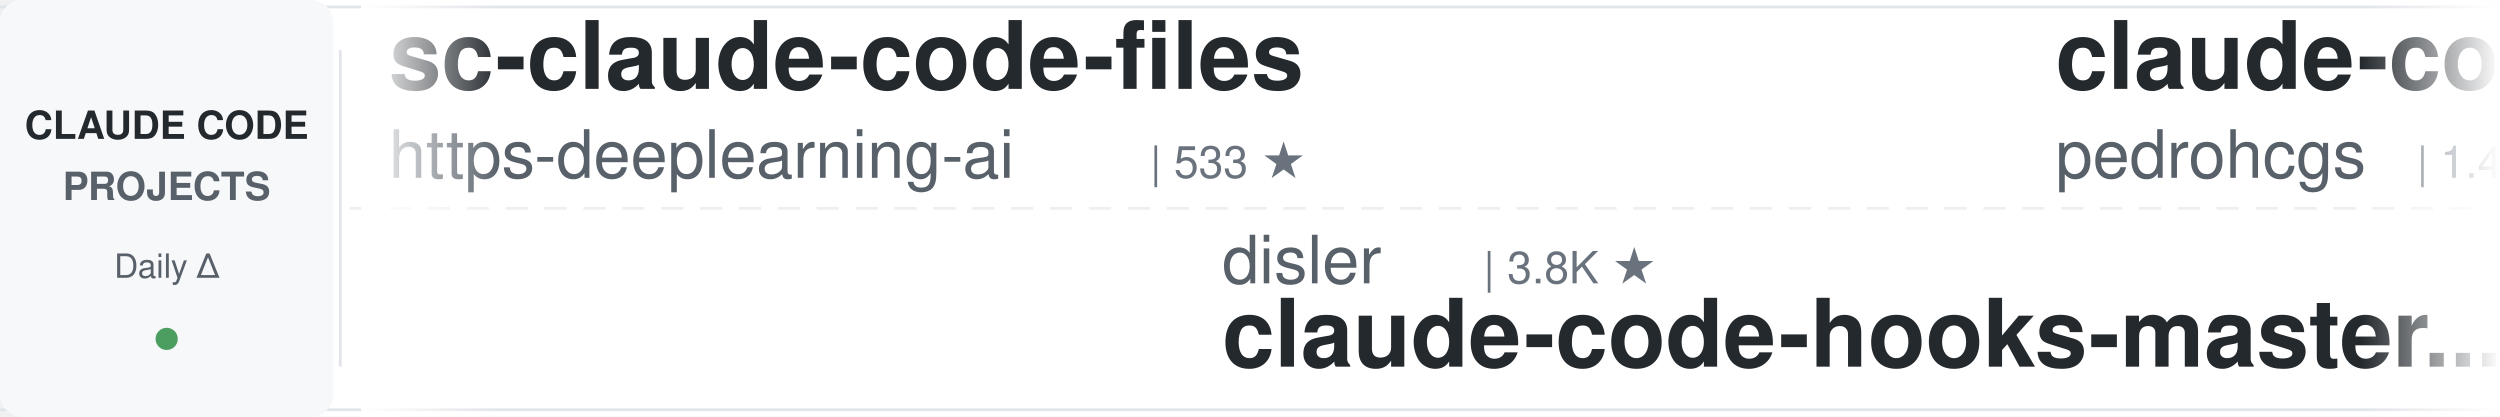
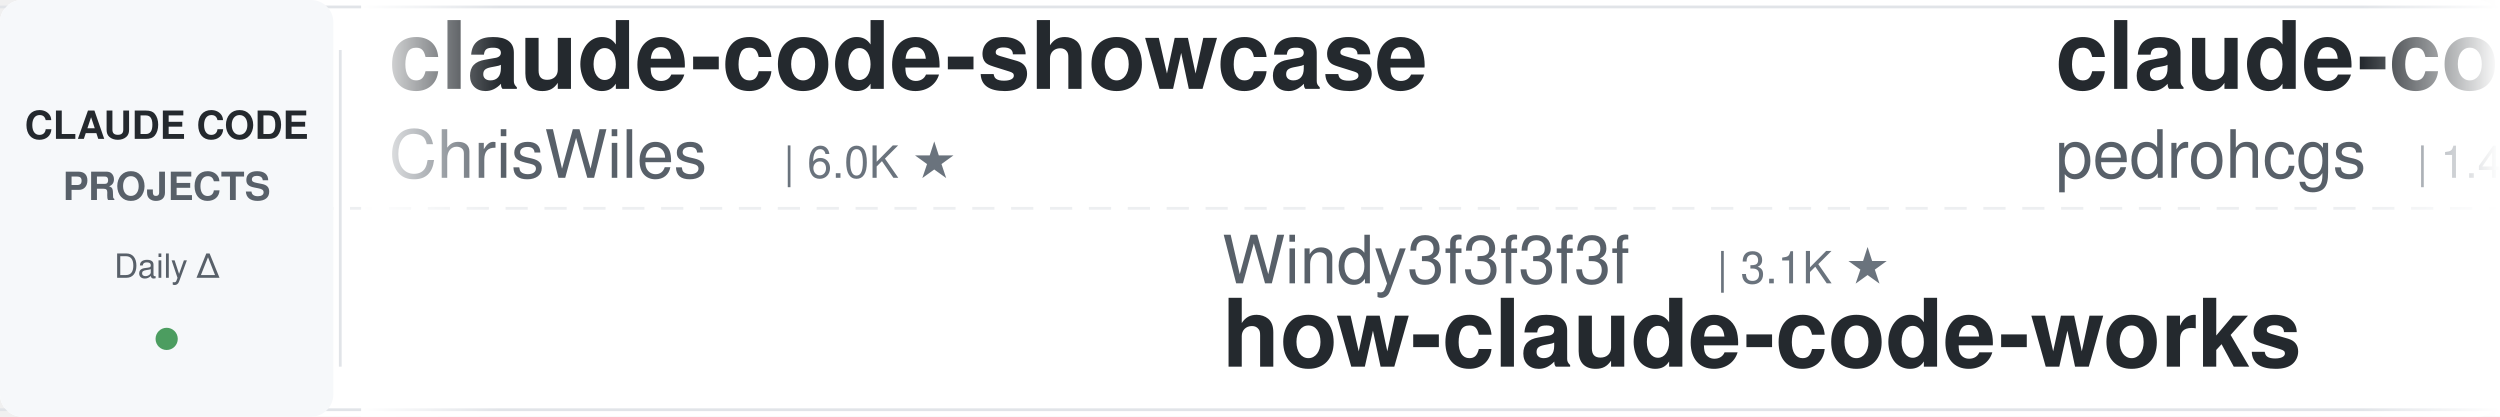
<svg xmlns="http://www.w3.org/2000/svg" width="900" height="150">
  <defs>
    <linearGradient id="leftFade" x1="0%" y1="0%" x2="100%" y2="0%">
      <stop offset="0%" style="stop-color:#ffffff;stop-opacity:1" />
      <stop offset="100%" style="stop-color:#ffffff;stop-opacity:0" />
    </linearGradient>
    <linearGradient id="rightFade" x1="0%" y1="0%" x2="100%" y2="0%">
      <stop offset="0%" style="stop-color:#ffffff;stop-opacity:0" />
      <stop offset="100%" style="stop-color:#ffffff;stop-opacity:1" />
    </linearGradient>
  </defs>
  <rect width="900" height="150" fill="#ffffff" rx="8" />
  <rect x="0" y="2" width="900" height="1" fill="#e1e4e8" />
  <rect x="0" y="147" width="900" height="1" fill="#e1e4e8" />
  <line x1="0" y1="75" x2="900" y2="75" stroke="#e1e4e8" stroke-width="1" stroke-dasharray="8 6" opacity="0.6" />
  <rect x="0" y="0" width="120" height="150" fill="#f6f8fa" rx="8" />
  <text x="60" y="50" font-family="-apple-system, BlinkMacSystemFont, 'Segoe UI', Helvetica, Arial, sans-serif" font-size="14" font-weight="600" fill="#24292e" text-anchor="middle">CLAUDE CODE</text>
  <text x="60" y="72" font-family="-apple-system, BlinkMacSystemFont, 'Segoe UI', Helvetica, Arial, sans-serif" font-size="14" font-weight="600" fill="#586069" text-anchor="middle">PROJECTS</text>
  <text x="60" y="100" font-family="-apple-system, BlinkMacSystemFont, 'Segoe UI', Helvetica, Arial, sans-serif" font-size="12" font-weight="500" fill="#586069" text-anchor="middle">Daily Δ</text>
  <circle cx="60" cy="122" r="4" fill="#22863a" opacity="0.8" />
  <rect x="122" y="18" width="1" height="114" fill="#e1e4e8" />
  <clipPath id="tickerClip">
    <rect x="130" y="0" width="770" height="150" />
  </clipPath>
  <g clip-path="url(#tickerClip)">
    <g id="tickerItems">
      <animateTransform attributeName="transform" attributeType="XML" type="translate" from="0 0" to="-3000 0" dur="54s" repeatCount="indefinite" />
      <g transform="translate(0, 0)">
-         <text x="140" y="32" font-family="-apple-system, BlinkMacSystemFont, 'Segoe UI', Helvetica, Arial, sans-serif" font-size="34" font-weight="600" fill="#24292e">sc-claude-code-files</text>
-         <text x="140" y="64" font-family="-apple-system, BlinkMacSystemFont, 'Segoe UI', Helvetica, Arial, sans-serif" font-size="24" font-weight="400" fill="#586069">https-deeplearning-ai</text>
-         <text x="414" y="64" font-family="-apple-system, BlinkMacSystemFont, 'Segoe UI', Helvetica, Arial, sans-serif" font-size="16" font-weight="500" fill="#6a737d">| 533 ★</text>
+         <text x="140" y="32" font-family="-apple-system, BlinkMacSystemFont, 'Segoe UI', Helvetica, Arial, sans-serif" font-size="34" font-weight="600" fill="#24292e">claude-code-showcase</text>
+         <text x="140" y="64" font-family="-apple-system, BlinkMacSystemFont, 'Segoe UI', Helvetica, Arial, sans-serif" font-size="24" font-weight="400" fill="#586069">ChrisWiles</text>
+         <text x="282" y="64" font-family="-apple-system, BlinkMacSystemFont, 'Segoe UI', Helvetica, Arial, sans-serif" font-size="16" font-weight="500" fill="#6a737d">| 6.0K ★</text>
      </g>
      <g transform="translate(300, 0)">
-         <text x="140" y="102" font-family="-apple-system, BlinkMacSystemFont, 'Segoe UI', Helvetica, Arial, sans-serif" font-size="24" font-weight="400" fill="#586069">disler</text>
-         <text x="234" y="102" font-family="-apple-system, BlinkMacSystemFont, 'Segoe UI', Helvetica, Arial, sans-serif" font-size="16" font-weight="500" fill="#6a737d">| 3.8K ★</text>
-         <text x="140" y="132" font-family="-apple-system, BlinkMacSystemFont, 'Segoe UI', Helvetica, Arial, sans-serif" font-size="34" font-weight="600" fill="#24292e">claude-code-hooks-master...</text>
+         <text x="140" y="102" font-family="-apple-system, BlinkMacSystemFont, 'Segoe UI', Helvetica, Arial, sans-serif" font-size="24" font-weight="400" fill="#586069">Windy3f3f3f3f</text>
+         <text x="318" y="102" font-family="-apple-system, BlinkMacSystemFont, 'Segoe UI', Helvetica, Arial, sans-serif" font-size="16" font-weight="500" fill="#6a737d">| 3.1K ★</text>
+         <text x="140" y="132" font-family="-apple-system, BlinkMacSystemFont, 'Segoe UI', Helvetica, Arial, sans-serif" font-size="34" font-weight="600" fill="#24292e">how-claude-code-works</text>
      </g>
      <g transform="translate(600, 0)">
        <text x="140" y="32" font-family="-apple-system, BlinkMacSystemFont, 'Segoe UI', Helvetica, Arial, sans-serif" font-size="34" font-weight="600" fill="#24292e">claude-code-my-workflow</text>
        <text x="140" y="64" font-family="-apple-system, BlinkMacSystemFont, 'Segoe UI', Helvetica, Arial, sans-serif" font-size="24" font-weight="400" fill="#586069">pedrohcgs</text>
        <text x="270" y="64" font-family="-apple-system, BlinkMacSystemFont, 'Segoe UI', Helvetica, Arial, sans-serif" font-size="16" font-weight="500" fill="#6a737d">| 1.4K ★</text>
      </g>
      <g transform="translate(900, 0)">
-         <text x="140" y="102" font-family="-apple-system, BlinkMacSystemFont, 'Segoe UI', Helvetica, Arial, sans-serif" font-size="24" font-weight="400" fill="#586069">ykdojo</text>
-         <text x="234" y="102" font-family="-apple-system, BlinkMacSystemFont, 'Segoe UI', Helvetica, Arial, sans-serif" font-size="16" font-weight="500" fill="#6a737d">| 9.2K ★</text>
-         <text x="140" y="132" font-family="-apple-system, BlinkMacSystemFont, 'Segoe UI', Helvetica, Arial, sans-serif" font-size="34" font-weight="600" fill="#24292e">claude-code-tips</text>
+         <text x="140" y="102" font-family="-apple-system, BlinkMacSystemFont, 'Segoe UI', Helvetica, Arial, sans-serif" font-size="24" font-weight="400" fill="#586069">https-deeplearning-ai</text>
+         <text x="414" y="102" font-family="-apple-system, BlinkMacSystemFont, 'Segoe UI', Helvetica, Arial, sans-serif" font-size="16" font-weight="500" fill="#6a737d">| 533 ★</text>
+         <text x="140" y="132" font-family="-apple-system, BlinkMacSystemFont, 'Segoe UI', Helvetica, Arial, sans-serif" font-size="34" font-weight="600" fill="#24292e">sc-claude-code-files</text>
      </g>
      <g transform="translate(1200, 0)">
-         <text x="140" y="32" font-family="-apple-system, BlinkMacSystemFont, 'Segoe UI', Helvetica, Arial, sans-serif" font-size="34" font-weight="600" fill="#24292e">claude-code-proxy</text>
-         <text x="140" y="64" font-family="-apple-system, BlinkMacSystemFont, 'Segoe UI', Helvetica, Arial, sans-serif" font-size="24" font-weight="400" fill="#586069">fuergaosi233</text>
-         <text x="306" y="64" font-family="-apple-system, BlinkMacSystemFont, 'Segoe UI', Helvetica, Arial, sans-serif" font-size="16" font-weight="500" fill="#6a737d">| 2.7K ★</text>
-       </g>
-       <g transform="translate(1500, 0)">
-         <text x="140" y="102" font-family="-apple-system, BlinkMacSystemFont, 'Segoe UI', Helvetica, Arial, sans-serif" font-size="24" font-weight="400" fill="#586069">anthropics</text>
-         <text x="282" y="102" font-family="-apple-system, BlinkMacSystemFont, 'Segoe UI', Helvetica, Arial, sans-serif" font-size="16" font-weight="500" fill="#6a737d">| 160.5K ★</text>
-         <text x="140" y="132" font-family="-apple-system, BlinkMacSystemFont, 'Segoe UI', Helvetica, Arial, sans-serif" font-size="34" font-weight="600" fill="#24292e">skills</text>
-       </g>
-       <g transform="translate(1800, 0)">
        <text x="140" y="32" font-family="-apple-system, BlinkMacSystemFont, 'Segoe UI', Helvetica, Arial, sans-serif" font-size="34" font-weight="600" fill="#24292e">andrej-karpathy-skills</text>
        <text x="140" y="64" font-family="-apple-system, BlinkMacSystemFont, 'Segoe UI', Helvetica, Arial, sans-serif" font-size="24" font-weight="400" fill="#586069">multica-ai</text>
        <text x="282" y="64" font-family="-apple-system, BlinkMacSystemFont, 'Segoe UI', Helvetica, Arial, sans-serif" font-size="16" font-weight="500" fill="#6a737d">| 191.2K ★</text>
      </g>
+       <g transform="translate(1500, 0)">
+         <text x="140" y="102" font-family="-apple-system, BlinkMacSystemFont, 'Segoe UI', Helvetica, Arial, sans-serif" font-size="24" font-weight="400" fill="#586069">luyao618</text>
+         <text x="258" y="102" font-family="-apple-system, BlinkMacSystemFont, 'Segoe UI', Helvetica, Arial, sans-serif" font-size="16" font-weight="500" fill="#6a737d">| 1.6K ★</text>
+         <text x="140" y="132" font-family="-apple-system, BlinkMacSystemFont, 'Segoe UI', Helvetica, Arial, sans-serif" font-size="34" font-weight="600" fill="#24292e">Claude-Code-Source-Study</text>
+       </g>
+       <g transform="translate(1800, 0)">
+         <text x="140" y="32" font-family="-apple-system, BlinkMacSystemFont, 'Segoe UI', Helvetica, Arial, sans-serif" font-size="34" font-weight="600" fill="#24292e">my-claude-code-setup</text>
+         <text x="140" y="64" font-family="-apple-system, BlinkMacSystemFont, 'Segoe UI', Helvetica, Arial, sans-serif" font-size="24" font-weight="400" fill="#586069">centminmod</text>
+         <text x="282" y="64" font-family="-apple-system, BlinkMacSystemFont, 'Segoe UI', Helvetica, Arial, sans-serif" font-size="16" font-weight="500" fill="#6a737d">| 2.5K ★</text>
+       </g>
      <g transform="translate(2100, 0)">
-         <text x="140" y="102" font-family="-apple-system, BlinkMacSystemFont, 'Segoe UI', Helvetica, Arial, sans-serif" font-size="24" font-weight="400" fill="#586069">RichardAtCT</text>
-         <text x="294" y="102" font-family="-apple-system, BlinkMacSystemFont, 'Segoe UI', Helvetica, Arial, sans-serif" font-size="16" font-weight="500" fill="#6a737d">| 2.7K ★</text>
-         <text x="140" y="132" font-family="-apple-system, BlinkMacSystemFont, 'Segoe UI', Helvetica, Arial, sans-serif" font-size="34" font-weight="600" fill="#24292e">claude-code-telegram</text>
+         <text x="140" y="102" font-family="-apple-system, BlinkMacSystemFont, 'Segoe UI', Helvetica, Arial, sans-serif" font-size="24" font-weight="400" fill="#586069">huangjia2019</text>
+         <text x="306" y="102" font-family="-apple-system, BlinkMacSystemFont, 'Segoe UI', Helvetica, Arial, sans-serif" font-size="16" font-weight="500" fill="#6a737d">| 967 ★</text>
+         <text x="140" y="132" font-family="-apple-system, BlinkMacSystemFont, 'Segoe UI', Helvetica, Arial, sans-serif" font-size="34" font-weight="600" fill="#24292e">claude-code-engineering</text>
      </g>
      <g transform="translate(2400, 0)">
-         <text x="140" y="32" font-family="-apple-system, BlinkMacSystemFont, 'Segoe UI', Helvetica, Arial, sans-serif" font-size="34" font-weight="600" fill="#24292e">ECC</text>
-         <text x="140" y="64" font-family="-apple-system, BlinkMacSystemFont, 'Segoe UI', Helvetica, Arial, sans-serif" font-size="24" font-weight="400" fill="#586069">affaan-m</text>
-         <text x="258" y="64" font-family="-apple-system, BlinkMacSystemFont, 'Segoe UI', Helvetica, Arial, sans-serif" font-size="16" font-weight="500" fill="#6a737d">| 228.9K ★</text>
+         <text x="140" y="32" font-family="-apple-system, BlinkMacSystemFont, 'Segoe UI', Helvetica, Arial, sans-serif" font-size="34" font-weight="600" fill="#24292e">claude-code-workflows</text>
+         <text x="140" y="64" font-family="-apple-system, BlinkMacSystemFont, 'Segoe UI', Helvetica, Arial, sans-serif" font-size="24" font-weight="400" fill="#586069">OneRedOak</text>
+         <text x="270" y="64" font-family="-apple-system, BlinkMacSystemFont, 'Segoe UI', Helvetica, Arial, sans-serif" font-size="16" font-weight="500" fill="#6a737d">| 3.9K ★</text>
      </g>
      <g transform="translate(2700, 0)">
-         <text x="140" y="102" font-family="-apple-system, BlinkMacSystemFont, 'Segoe UI', Helvetica, Arial, sans-serif" font-size="24" font-weight="400" fill="#586069">Yeachan-Heo</text>
-         <text x="294" y="102" font-family="-apple-system, BlinkMacSystemFont, 'Segoe UI', Helvetica, Arial, sans-serif" font-size="16" font-weight="500" fill="#6a737d">| 37.7K ★</text>
-         <text x="140" y="132" font-family="-apple-system, BlinkMacSystemFont, 'Segoe UI', Helvetica, Arial, sans-serif" font-size="34" font-weight="600" fill="#24292e">oh-my-claudecode</text>
+         <text x="140" y="102" font-family="-apple-system, BlinkMacSystemFont, 'Segoe UI', Helvetica, Arial, sans-serif" font-size="24" font-weight="400" fill="#586069">nicedreamzapp</text>
+         <text x="318" y="102" font-family="-apple-system, BlinkMacSystemFont, 'Segoe UI', Helvetica, Arial, sans-serif" font-size="16" font-weight="500" fill="#6a737d">| 2.9K ★</text>
+         <text x="140" y="132" font-family="-apple-system, BlinkMacSystemFont, 'Segoe UI', Helvetica, Arial, sans-serif" font-size="34" font-weight="600" fill="#24292e">claude-code-local</text>
      </g>
      <g transform="translate(3000, 0)">
-         <text x="140" y="32" font-family="-apple-system, BlinkMacSystemFont, 'Segoe UI', Helvetica, Arial, sans-serif" font-size="34" font-weight="600" fill="#24292e">sc-claude-code-files</text>
-         <text x="140" y="64" font-family="-apple-system, BlinkMacSystemFont, 'Segoe UI', Helvetica, Arial, sans-serif" font-size="24" font-weight="400" fill="#586069">https-deeplearning-ai</text>
-         <text x="414" y="64" font-family="-apple-system, BlinkMacSystemFont, 'Segoe UI', Helvetica, Arial, sans-serif" font-size="16" font-weight="500" fill="#6a737d">| 533 ★</text>
+         <text x="140" y="32" font-family="-apple-system, BlinkMacSystemFont, 'Segoe UI', Helvetica, Arial, sans-serif" font-size="34" font-weight="600" fill="#24292e">claude-code-showcase</text>
+         <text x="140" y="64" font-family="-apple-system, BlinkMacSystemFont, 'Segoe UI', Helvetica, Arial, sans-serif" font-size="24" font-weight="400" fill="#586069">ChrisWiles</text>
+         <text x="282" y="64" font-family="-apple-system, BlinkMacSystemFont, 'Segoe UI', Helvetica, Arial, sans-serif" font-size="16" font-weight="500" fill="#6a737d">| 6.0K ★</text>
      </g>
      <g transform="translate(3300, 0)">
-         <text x="140" y="102" font-family="-apple-system, BlinkMacSystemFont, 'Segoe UI', Helvetica, Arial, sans-serif" font-size="24" font-weight="400" fill="#586069">disler</text>
-         <text x="234" y="102" font-family="-apple-system, BlinkMacSystemFont, 'Segoe UI', Helvetica, Arial, sans-serif" font-size="16" font-weight="500" fill="#6a737d">| 3.8K ★</text>
-         <text x="140" y="132" font-family="-apple-system, BlinkMacSystemFont, 'Segoe UI', Helvetica, Arial, sans-serif" font-size="34" font-weight="600" fill="#24292e">claude-code-hooks-master...</text>
+         <text x="140" y="102" font-family="-apple-system, BlinkMacSystemFont, 'Segoe UI', Helvetica, Arial, sans-serif" font-size="24" font-weight="400" fill="#586069">Windy3f3f3f3f</text>
+         <text x="318" y="102" font-family="-apple-system, BlinkMacSystemFont, 'Segoe UI', Helvetica, Arial, sans-serif" font-size="16" font-weight="500" fill="#6a737d">| 3.1K ★</text>
+         <text x="140" y="132" font-family="-apple-system, BlinkMacSystemFont, 'Segoe UI', Helvetica, Arial, sans-serif" font-size="34" font-weight="600" fill="#24292e">how-claude-code-works</text>
      </g>
      <g transform="translate(3600, 0)">
        <text x="140" y="32" font-family="-apple-system, BlinkMacSystemFont, 'Segoe UI', Helvetica, Arial, sans-serif" font-size="34" font-weight="600" fill="#24292e">claude-code-my-workflow</text>
        <text x="140" y="64" font-family="-apple-system, BlinkMacSystemFont, 'Segoe UI', Helvetica, Arial, sans-serif" font-size="24" font-weight="400" fill="#586069">pedrohcgs</text>
        <text x="270" y="64" font-family="-apple-system, BlinkMacSystemFont, 'Segoe UI', Helvetica, Arial, sans-serif" font-size="16" font-weight="500" fill="#6a737d">| 1.4K ★</text>
      </g>
      <g transform="translate(3900, 0)">
-         <text x="140" y="102" font-family="-apple-system, BlinkMacSystemFont, 'Segoe UI', Helvetica, Arial, sans-serif" font-size="24" font-weight="400" fill="#586069">ykdojo</text>
-         <text x="234" y="102" font-family="-apple-system, BlinkMacSystemFont, 'Segoe UI', Helvetica, Arial, sans-serif" font-size="16" font-weight="500" fill="#6a737d">| 9.2K ★</text>
-         <text x="140" y="132" font-family="-apple-system, BlinkMacSystemFont, 'Segoe UI', Helvetica, Arial, sans-serif" font-size="34" font-weight="600" fill="#24292e">claude-code-tips</text>
+         <text x="140" y="102" font-family="-apple-system, BlinkMacSystemFont, 'Segoe UI', Helvetica, Arial, sans-serif" font-size="24" font-weight="400" fill="#586069">https-deeplearning-ai</text>
+         <text x="414" y="102" font-family="-apple-system, BlinkMacSystemFont, 'Segoe UI', Helvetica, Arial, sans-serif" font-size="16" font-weight="500" fill="#6a737d">| 533 ★</text>
+         <text x="140" y="132" font-family="-apple-system, BlinkMacSystemFont, 'Segoe UI', Helvetica, Arial, sans-serif" font-size="34" font-weight="600" fill="#24292e">sc-claude-code-files</text>
      </g>
    </g>
  </g>
  <rect x="130" y="0" width="50" height="150" fill="url(#leftFade)" />
  <rect x="850" y="0" width="50" height="150" fill="url(#rightFade)" />
</svg>
